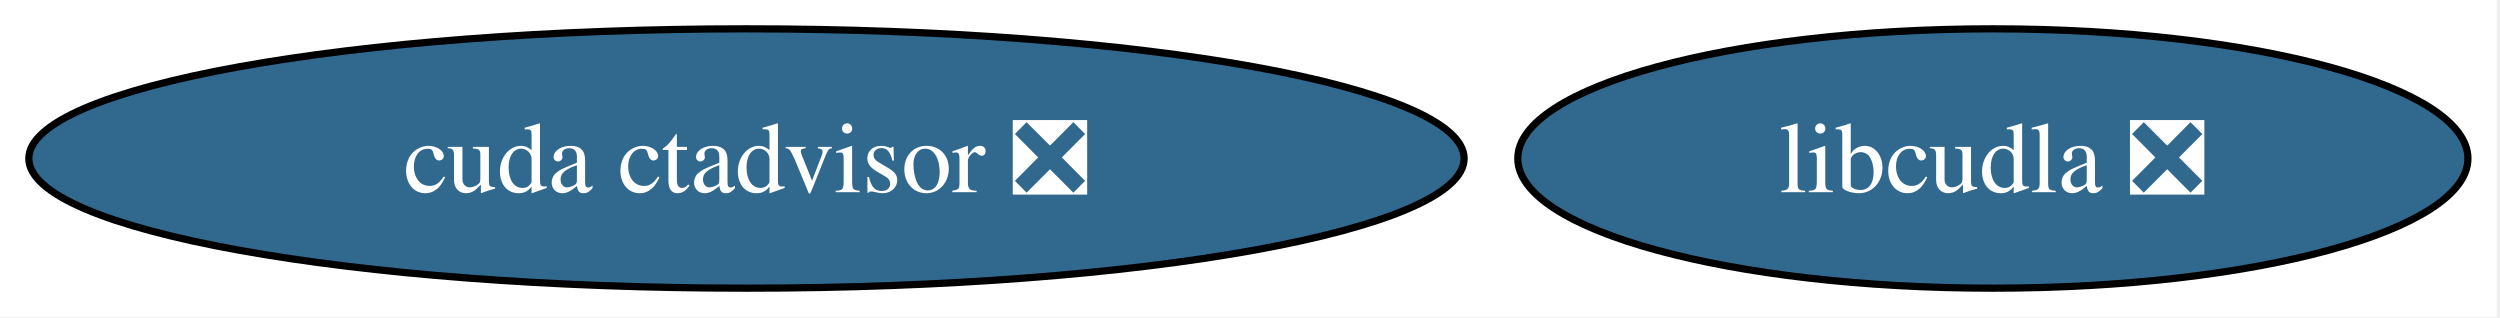
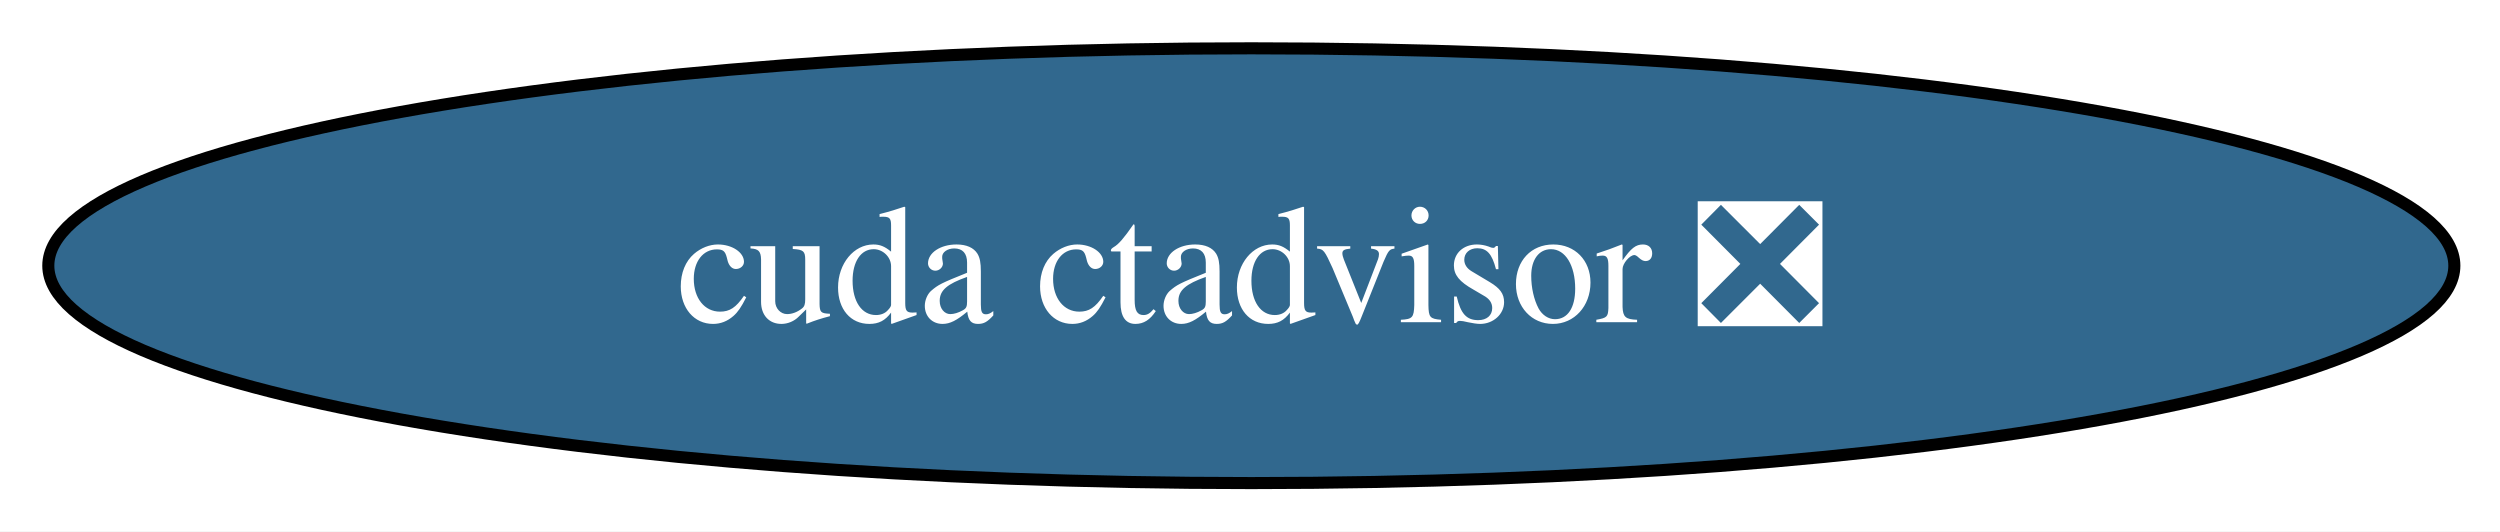
- <svg xmlns="http://www.w3.org/2000/svg" xmlns:xlink="http://www.w3.org/1999/xlink" width="347pt" height="44pt" viewBox="0.00 0.00 347.00 44.00">
+ <svg xmlns="http://www.w3.org/2000/svg" xmlns:xlink="http://www.w3.org/1999/xlink" width="207pt" height="44pt" viewBox="0.00 0.00 207.00 44.00">
  <g id="graph0" class="graph" transform="scale(1 1) rotate(0) translate(4 40)">
-     <polygon fill="white" stroke="none" points="-4,4 -4,-40 342.55,-40 342.55,4 -4,4" />
+     <polygon fill="white" stroke="none" points="-4,4 -4,-40 203.22,-40 203.22,4 -4,4" />
    <g id="node1" class="node">
      <g id="a_node1">
        <a xlink:href="https://github.com/conda-forge/cuda-ctadvisor-feedstock/pull/2" xlink:title="cuda ctadvisor ❎">
          <ellipse fill="#31688e" stroke="black" cx="99.61" cy="-18" rx="99.61" ry="18" />
          <text xml:space="preserve" text-anchor="middle" x="99.61" y="-13.32" font-family="Times,serif" font-size="14.00" fill="white">cuda ctadvisor ❎</text>
        </a>
      </g>
    </g>
-     <g id="node2" class="node">
-       <g id="a_node2">
-         <a xlink:href="https://github.com/conda-forge/libcudla-feedstock/pull/1" xlink:title="libcudla ❎">
-           <ellipse fill="#31688e" stroke="black" cx="272.61" cy="-18" rx="65.94" ry="18" />
-           <text xml:space="preserve" text-anchor="middle" x="272.61" y="-13.32" font-family="Times,serif" font-size="14.00" fill="white">libcudla ❎</text>
-         </a>
-       </g>
-     </g>
  </g>
</svg>
